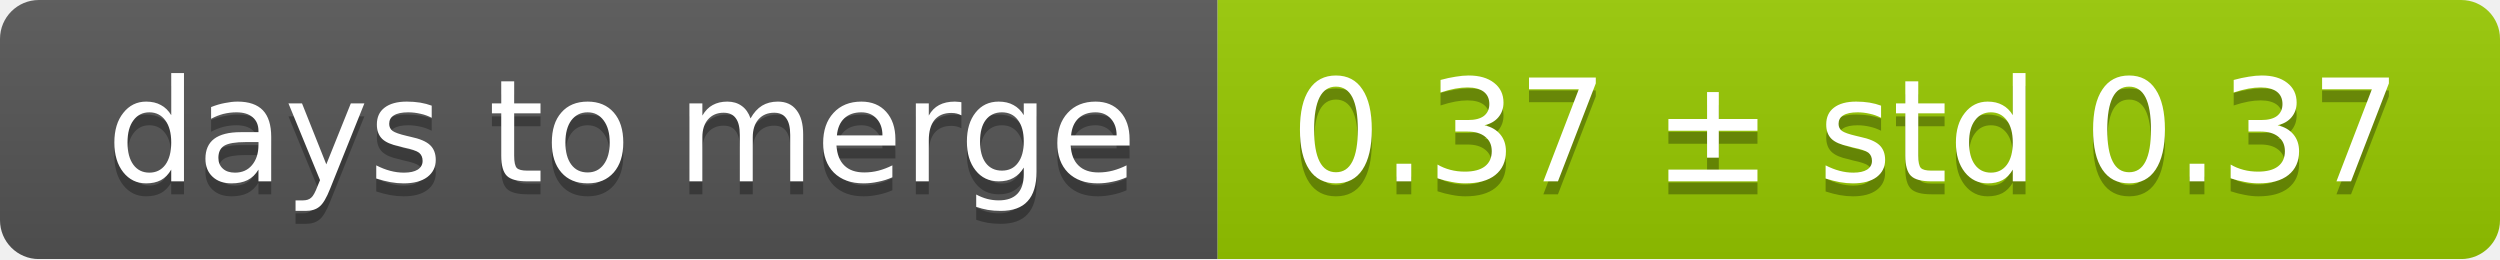
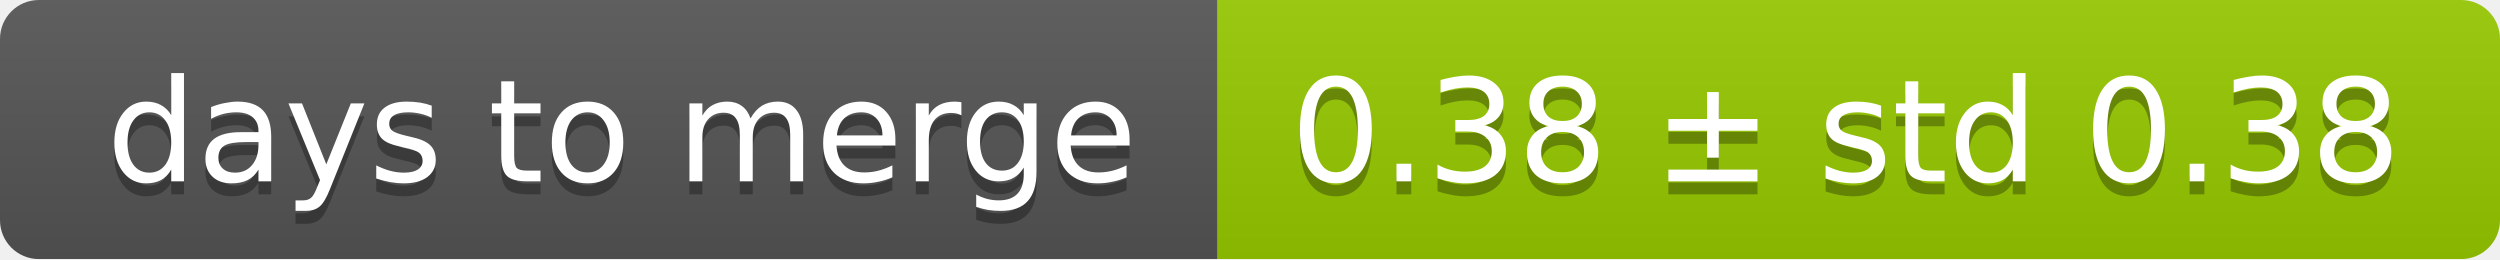
<svg xmlns="http://www.w3.org/2000/svg" width="193" height="20">
  <linearGradient id="smooth" x2="0" y2="100%">
    <stop offset="0" stop-color="#bbb" stop-opacity=".1" />
    <stop offset="1" stop-opacity=".1" />
  </linearGradient>
  <mask id="round">
    <rect width="193" height="20" rx="3" fill="#fff" />
  </mask>
  <g mask="url(#round)">
    <rect width="94" height="20" fill="#555" />
    <rect x="94" width="99" height="20" fill="#97ca00" />
    <rect width="193" height="20" fill="url(#smooth)" />
  </g>
  <g fill="#fff" text-anchor="middle" font-family="DejaVu Sans,Verdana,Geneva,sans-serif" font-size="11">
    <text x="48" y="15" fill="#010101" fill-opacity=".3">days to merge</text>
    <text x="48" y="14">days to merge</text>
-     <text x="142.5" y="15" fill="#010101" fill-opacity=".3">0.37 ± std 0.37</text>
-     <text x="142.5" y="14">0.37 ± std 0.37</text>
+     <text x="142.5" y="15" fill="#010101" fill-opacity=".3">0.38 ± std 0.38</text>
+     <text x="142.5" y="14">0.38 ± std 0.38</text>
  </g>
</svg>
